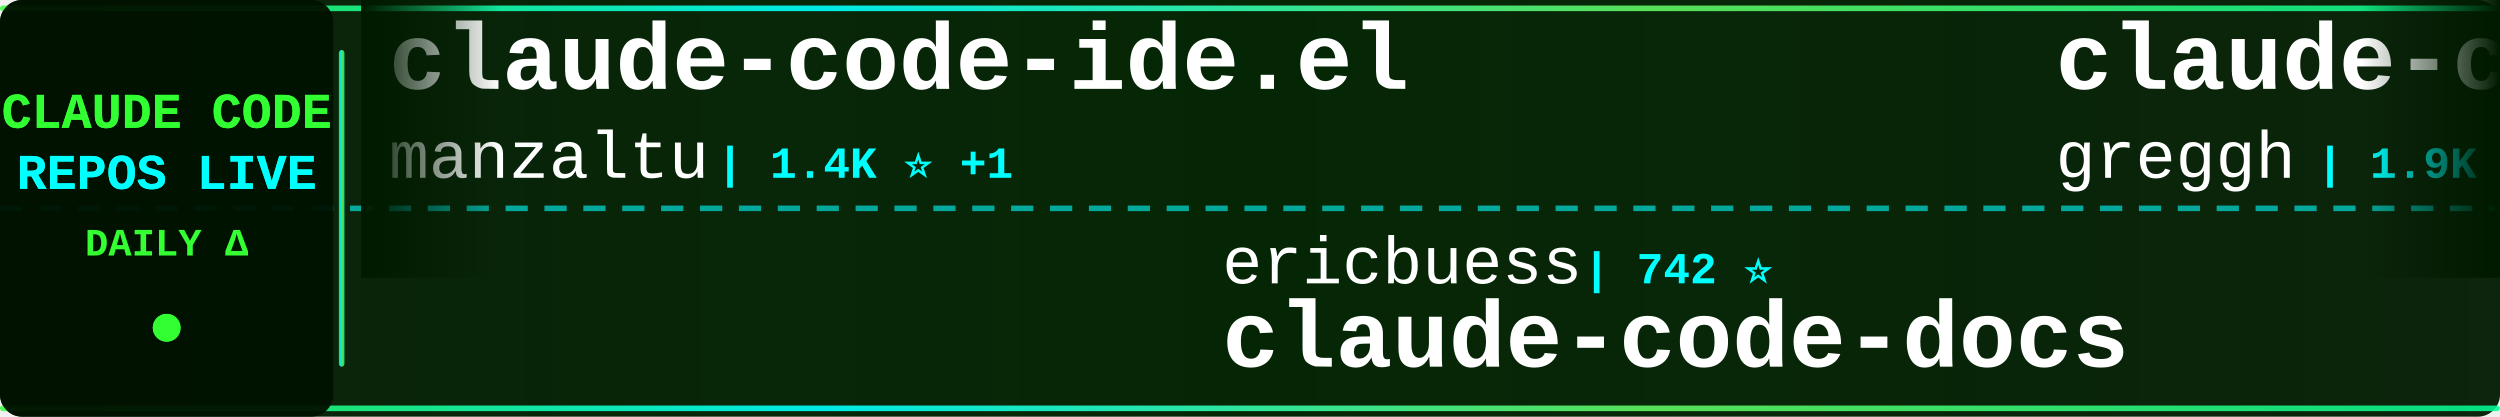
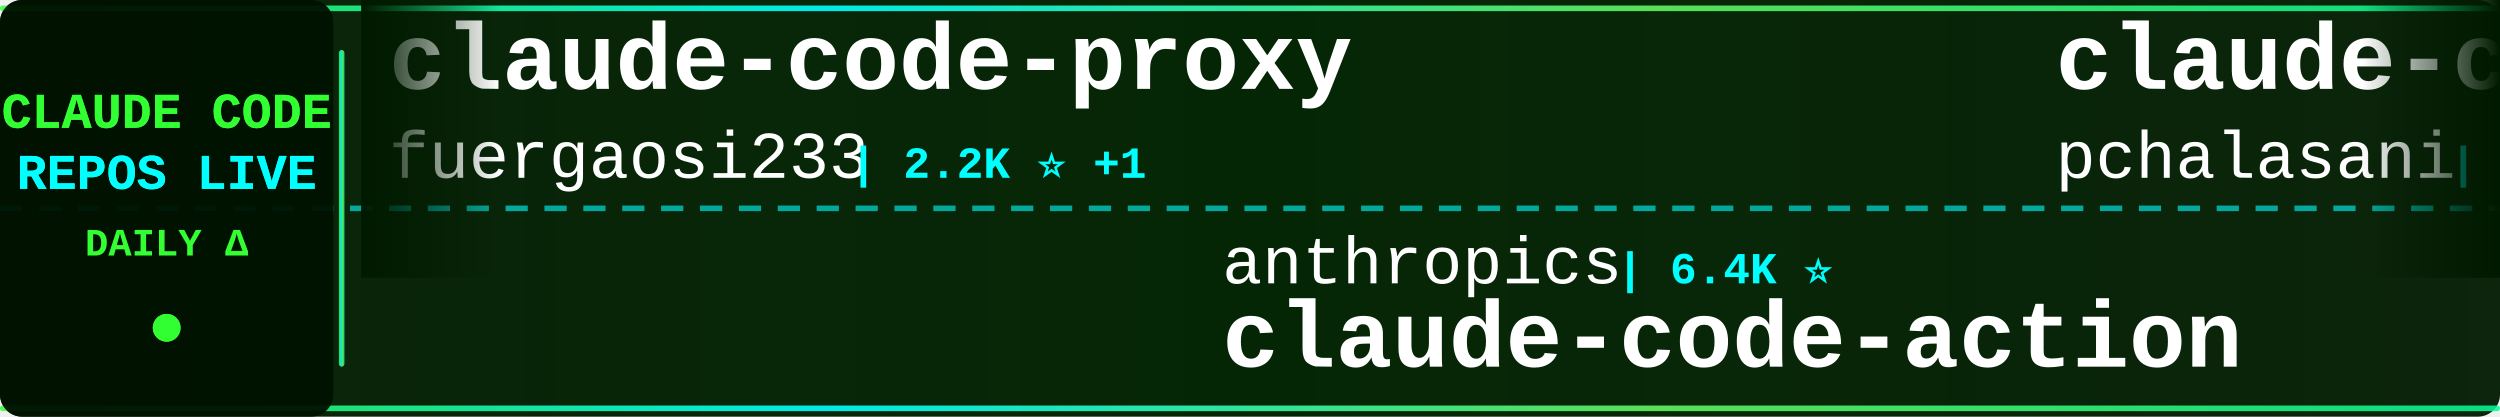
<svg xmlns="http://www.w3.org/2000/svg" width="900" height="150">
  <defs>
    <linearGradient id="tickerBg" x1="0%" y1="0%" x2="100%" y2="0%">
      <stop offset="0%" style="stop-color:#001a00;stop-opacity:0.95" />
      <stop offset="50%" style="stop-color:#002200;stop-opacity:0.98" />
      <stop offset="100%" style="stop-color:#001a00;stop-opacity:0.95" />
    </linearGradient>
    <linearGradient id="borderGrad" x1="0%" y1="0%" x2="100%" y2="0%">
      <stop offset="0%" style="stop-color:#33ff33;stop-opacity:0.85">
        <animate attributeName="stop-opacity" values="0.85;1;0.85" dur="2s" repeatCount="indefinite" />
      </stop>
      <stop offset="33%" style="stop-color:#00ffff;stop-opacity:0.9">
        <animate attributeName="stop-opacity" values="0.9;1;0.9" dur="2.2s" repeatCount="indefinite" />
      </stop>
      <stop offset="66%" style="stop-color:#66ff66;stop-opacity:0.85">
        <animate attributeName="stop-opacity" values="0.85;1;0.85" dur="1.8s" repeatCount="indefinite" />
      </stop>
      <stop offset="100%" style="stop-color:#00ff99;stop-opacity:0.85">
        <animate attributeName="stop-opacity" values="0.85;1;0.85" dur="2s" repeatCount="indefinite" />
      </stop>
    </linearGradient>
    <filter id="textGlow">
      <feGaussianBlur stdDeviation="0.1" result="coloredBlur" />
      <feMerge>
        <feMergeNode in="coloredBlur" />
        <feMergeNode in="SourceGraphic" />
      </feMerge>
    </filter>
    <filter id="metricGlow">
      <feGaussianBlur stdDeviation="0.2" result="coloredBlur" />
      <feMerge>
        <feMergeNode in="coloredBlur" />
        <feMergeNode in="SourceGraphic" />
      </feMerge>
    </filter>
    <linearGradient id="leftFade" x1="0%" y1="0%" x2="100%" y2="0%">
      <stop offset="0%" style="stop-color:#001a00;stop-opacity:1" />
      <stop offset="100%" style="stop-color:#001a00;stop-opacity:0" />
    </linearGradient>
    <linearGradient id="rightFade" x1="0%" y1="0%" x2="100%" y2="0%">
      <stop offset="0%" style="stop-color:#001a00;stop-opacity:0" />
      <stop offset="100%" style="stop-color:#001a00;stop-opacity:1" />
    </linearGradient>
  </defs>
  <rect width="900" height="150" fill="url(#tickerBg)" rx="8" />
  <rect x="0" y="2" width="900" height="2" fill="url(#borderGrad)" rx="1" />
  <rect x="0" y="146" width="900" height="2" fill="url(#borderGrad)" rx="1" />
  <line x1="0" y1="75" x2="900" y2="75" stroke="#00ffff" stroke-width="2" stroke-dasharray="8 6" opacity="0.6" />
  <rect x="0" y="0" width="120" height="150" fill="#001100" opacity="0.95" rx="8" />
  <text x="60" y="46" font-family="'Courier New', monospace" font-size="18" font-weight="bold" fill="#33ff33" text-anchor="middle" filter="url(#textGlow)">
    CLAUDE CODE
  </text>
  <text x="60" y="68" font-family="'Courier New', monospace" font-size="18" font-weight="bold" fill="#00ffff" text-anchor="middle" filter="url(#textGlow)">
    REPOS LIVE
  </text>
  <text x="60" y="92" font-family="'Courier New', monospace" font-size="14" font-weight="bold" fill="#33ff33" text-anchor="middle">
    DAILY Δ
  </text>
  <circle cx="60" cy="118" r="5" fill="#33ff33" filter="url(#metricGlow)">
    <animate attributeName="r" values="4;6;4" dur="1.5s" repeatCount="indefinite" />
    <animate attributeName="opacity" values="0.6;1;0.6" dur="1.5s" repeatCount="indefinite" />
  </circle>
  <rect x="122" y="18" width="2" height="114" fill="url(#borderGrad)" rx="1" />
  <clipPath id="tickerClip">
    <rect x="130" y="0" width="770" height="150" />
  </clipPath>
  <g clip-path="url(#tickerClip)">
    <g id="tickerItems">
      <animateTransform attributeName="transform" attributeType="XML" type="translate" from="0 0" to="-3000 0" dur="54s" repeatCount="indefinite" />
      <g transform="translate(0, 0)">
-         <text x="140" y="32" font-family="'Courier New', monospace" font-size="34" font-weight="bold" fill="#ffffff">claude-code-ide.el</text>
-         <text x="140" y="64" font-family="'Courier New', monospace" font-size="24" font-weight="normal" fill="#ffffff" opacity="1.0">manzaltu</text>
-         <text x="258" y="64" font-family="'Courier New', monospace" font-size="16" font-weight="bold" fill="#00ffff"> | 1.4K ⭐ +1</text>
+         <text x="140" y="32" font-family="'Courier New', monospace" font-size="34" font-weight="bold" fill="#ffffff">claude-code-proxy</text>
+         <text x="140" y="64" font-family="'Courier New', monospace" font-size="24" font-weight="normal" fill="#ffffff" opacity="1.0">fuergaosi233</text>
+         <text x="306" y="64" font-family="'Courier New', monospace" font-size="16" font-weight="bold" fill="#00ffff"> | 2.2K ⭐ +1</text>
      </g>
      <g transform="translate(300, 0)">
-         <text x="140" y="102" font-family="'Courier New', monospace" font-size="24" font-weight="normal" fill="#ffffff" opacity="1.0">ericbuess</text>
-         <text x="270" y="102" font-family="'Courier New', monospace" font-size="16" font-weight="bold" fill="#00ffff"> | 742 ⭐</text>
-         <text x="140" y="132" font-family="'Courier New', monospace" font-size="34" font-weight="bold" fill="#ffffff">claude-code-docs</text>
+         <text x="140" y="102" font-family="'Courier New', monospace" font-size="24" font-weight="normal" fill="#ffffff" opacity="1.0">anthropics</text>
+         <text x="282" y="102" font-family="'Courier New', monospace" font-size="16" font-weight="bold" fill="#00ffff"> | 6.4K ⭐</text>
+         <text x="140" y="132" font-family="'Courier New', monospace" font-size="34" font-weight="bold" fill="#ffffff">claude-code-action</text>
      </g>
      <g transform="translate(600, 0)">
-         <text x="140" y="32" font-family="'Courier New', monospace" font-size="34" font-weight="bold" fill="#ffffff">claude-code.nvim</text>
-         <text x="140" y="64" font-family="'Courier New', monospace" font-size="24" font-weight="normal" fill="#ffffff" opacity="1.0">greggh</text>
-         <text x="234" y="64" font-family="'Courier New', monospace" font-size="16" font-weight="bold" fill="#00ffff"> | 1.9K ⭐ +1</text>
+         <text x="140" y="32" font-family="'Courier New', monospace" font-size="34" font-weight="bold" fill="#ffffff">claude-code-tools</text>
+         <text x="140" y="64" font-family="'Courier New', monospace" font-size="24" font-weight="normal" fill="#ffffff" opacity="1.0">pchalasani</text>
+         <text x="282" y="64" font-family="'Courier New', monospace" font-size="16" font-weight="bold" fill="#00ffff"> | 1.6K ⭐</text>
      </g>
      <g transform="translate(900, 0)">
-         <text x="140" y="102" font-family="'Courier New', monospace" font-size="24" font-weight="normal" fill="#ffffff" opacity="1.0">andrepimenta</text>
-         <text x="306" y="102" font-family="'Courier New', monospace" font-size="16" font-weight="bold" fill="#00ffff"> | 1.0K ⭐</text>
-         <text x="140" y="132" font-family="'Courier New', monospace" font-size="34" font-weight="bold" fill="#ffffff">claude-code-chat</text>
+         <text x="140" y="102" font-family="'Courier New', monospace" font-size="24" font-weight="normal" fill="#ffffff" opacity="1.0">Cranot</text>
+         <text x="234" y="102" font-family="'Courier New', monospace" font-size="16" font-weight="bold" fill="#00ffff"> | 2.5K ⭐ +2</text>
+         <text x="140" y="132" font-family="'Courier New', monospace" font-size="34" font-weight="bold" fill="#ffffff">claude-code-guide</text>
      </g>
      <g transform="translate(1200, 0)">
-         <text x="140" y="32" font-family="'Courier New', monospace" font-size="34" font-weight="bold" fill="#ffffff">wechat-bot</text>
-         <text x="140" y="64" font-family="'Courier New', monospace" font-size="24" font-weight="normal" fill="#ffffff" opacity="1.0">cixingguangming55555</text>
-         <text x="402" y="64" font-family="'Courier New', monospace" font-size="16" font-weight="bold" fill="#00ffff"> | 2.5K ⭐</text>
+         <text x="140" y="32" font-family="'Courier New', monospace" font-size="34" font-weight="bold" fill="#ffffff">Claude-Code-Remote</text>
+         <text x="140" y="64" font-family="'Courier New', monospace" font-size="24" font-weight="normal" fill="#ffffff" opacity="1.0">JessyTsui</text>
+         <text x="270" y="64" font-family="'Courier New', monospace" font-size="16" font-weight="bold" fill="#00ffff"> | 1.2K ⭐</text>
      </g>
      <g transform="translate(1500, 0)">
-         <text x="140" y="102" font-family="'Courier New', monospace" font-size="24" font-weight="normal" fill="#ffffff" opacity="1.0">lyconear</text>
-         <text x="258" y="102" font-family="'Courier New', monospace" font-size="16" font-weight="bold" fill="#00ffff"> | 4 ⭐</text>
-         <text x="140" y="132" font-family="'Courier New', monospace" font-size="34" font-weight="bold" fill="#ffffff">Claude-Code</text>
+         <text x="140" y="102" font-family="'Courier New', monospace" font-size="24" font-weight="normal" fill="#ffffff" opacity="1.0">Pimzino</text>
+         <text x="246" y="102" font-family="'Courier New', monospace" font-size="16" font-weight="bold" fill="#00ffff"> | 3.6K ⭐</text>
+         <text x="140" y="132" font-family="'Courier New', monospace" font-size="34" font-weight="bold" fill="#ffffff">claude-code-spec-workflo...</text>
      </g>
      <g transform="translate(1800, 0)">
-         <text x="140" y="32" font-family="'Courier New', monospace" font-size="34" font-weight="bold" fill="#ffffff">claude-code-config</text>
-         <text x="140" y="64" font-family="'Courier New', monospace" font-size="24" font-weight="normal" fill="#ffffff" opacity="1.0">jarrodwatts</text>
-         <text x="294" y="64" font-family="'Courier New', monospace" font-size="16" font-weight="bold" fill="#00ffff"> | 988 ⭐ +1</text>
+         <text x="140" y="32" font-family="'Courier New', monospace" font-size="34" font-weight="bold" fill="#ffffff">claude-code-tips</text>
+         <text x="140" y="64" font-family="'Courier New', monospace" font-size="24" font-weight="normal" fill="#ffffff" opacity="1.0">ykdojo</text>
+         <text x="234" y="64" font-family="'Courier New', monospace" font-size="16" font-weight="bold" fill="#00ffff"> | 6.5K ⭐ +28</text>
      </g>
      <g transform="translate(2100, 0)">
-         <text x="140" y="102" font-family="'Courier New', monospace" font-size="24" font-weight="normal" fill="#ffffff" opacity="1.0">feiskyer</text>
-         <text x="258" y="102" font-family="'Courier New', monospace" font-size="16" font-weight="bold" fill="#00ffff"> | 1.3K ⭐ +1</text>
-         <text x="140" y="132" font-family="'Courier New', monospace" font-size="34" font-weight="bold" fill="#ffffff">claude-code-settings</text>
+         <text x="140" y="102" font-family="'Courier New', monospace" font-size="24" font-weight="normal" fill="#ffffff" opacity="1.0">RichardAtCT</text>
+         <text x="294" y="102" font-family="'Courier New', monospace" font-size="16" font-weight="bold" fill="#00ffff"> | 2.2K ⭐ +4</text>
+         <text x="140" y="132" font-family="'Courier New', monospace" font-size="34" font-weight="bold" fill="#ffffff">claude-code-telegram</text>
      </g>
      <g transform="translate(2400, 0)">
-         <text x="140" y="32" font-family="'Courier New', monospace" font-size="34" font-weight="bold" fill="#ffffff">Auto-claude-code-researc...</text>
-         <text x="140" y="64" font-family="'Courier New', monospace" font-size="24" font-weight="normal" fill="#ffffff" opacity="1.0">wanshuiyin</text>
-         <text x="282" y="64" font-family="'Courier New', monospace" font-size="16" font-weight="bold" fill="#00ffff"> | 2.9K ⭐ +36</text>
+         <text x="140" y="32" font-family="'Courier New', monospace" font-size="34" font-weight="bold" fill="#ffffff">nanoclaw</text>
+         <text x="140" y="64" font-family="'Courier New', monospace" font-size="24" font-weight="normal" fill="#ffffff" opacity="1.0">qwibitai</text>
+         <text x="258" y="64" font-family="'Courier New', monospace" font-size="16" font-weight="bold" fill="#00ffff"> | 24.7K ⭐ +43</text>
      </g>
      <g transform="translate(2700, 0)">
-         <text x="140" y="102" font-family="'Courier New', monospace" font-size="24" font-weight="normal" fill="#ffffff" opacity="1.0">VoltAgent</text>
-         <text x="270" y="102" font-family="'Courier New', monospace" font-size="16" font-weight="bold" fill="#00ffff"> | 14.6K ⭐ +20</text>
-         <text x="140" y="132" font-family="'Courier New', monospace" font-size="34" font-weight="bold" fill="#ffffff">awesome-claude-code-suba...</text>
+         <text x="140" y="102" font-family="'Courier New', monospace" font-size="24" font-weight="normal" fill="#ffffff" opacity="1.0">ding113</text>
+         <text x="246" y="102" font-family="'Courier New', monospace" font-size="16" font-weight="bold" fill="#00ffff"> | 2.0K ⭐ +5</text>
+         <text x="140" y="132" font-family="'Courier New', monospace" font-size="34" font-weight="bold" fill="#ffffff">claude-code-hub</text>
      </g>
      <g transform="translate(3000, 0)">
-         <text x="140" y="32" font-family="'Courier New', monospace" font-size="34" font-weight="bold" fill="#ffffff">claude-code-ide.el</text>
-         <text x="140" y="64" font-family="'Courier New', monospace" font-size="24" font-weight="normal" fill="#ffffff" opacity="1.0">manzaltu</text>
-         <text x="258" y="64" font-family="'Courier New', monospace" font-size="16" font-weight="bold" fill="#00ffff"> | 1.4K ⭐ +1</text>
+         <text x="140" y="32" font-family="'Courier New', monospace" font-size="34" font-weight="bold" fill="#ffffff">claude-code-proxy</text>
+         <text x="140" y="64" font-family="'Courier New', monospace" font-size="24" font-weight="normal" fill="#ffffff" opacity="1.0">fuergaosi233</text>
+         <text x="306" y="64" font-family="'Courier New', monospace" font-size="16" font-weight="bold" fill="#00ffff"> | 2.2K ⭐ +1</text>
      </g>
      <g transform="translate(3300, 0)">
-         <text x="140" y="102" font-family="'Courier New', monospace" font-size="24" font-weight="normal" fill="#ffffff" opacity="1.0">ericbuess</text>
-         <text x="270" y="102" font-family="'Courier New', monospace" font-size="16" font-weight="bold" fill="#00ffff"> | 742 ⭐</text>
-         <text x="140" y="132" font-family="'Courier New', monospace" font-size="34" font-weight="bold" fill="#ffffff">claude-code-docs</text>
+         <text x="140" y="102" font-family="'Courier New', monospace" font-size="24" font-weight="normal" fill="#ffffff" opacity="1.0">anthropics</text>
+         <text x="282" y="102" font-family="'Courier New', monospace" font-size="16" font-weight="bold" fill="#00ffff"> | 6.4K ⭐</text>
+         <text x="140" y="132" font-family="'Courier New', monospace" font-size="34" font-weight="bold" fill="#ffffff">claude-code-action</text>
      </g>
      <g transform="translate(3600, 0)">
-         <text x="140" y="32" font-family="'Courier New', monospace" font-size="34" font-weight="bold" fill="#ffffff">claude-code.nvim</text>
-         <text x="140" y="64" font-family="'Courier New', monospace" font-size="24" font-weight="normal" fill="#ffffff" opacity="1.0">greggh</text>
-         <text x="234" y="64" font-family="'Courier New', monospace" font-size="16" font-weight="bold" fill="#00ffff"> | 1.9K ⭐ +1</text>
+         <text x="140" y="32" font-family="'Courier New', monospace" font-size="34" font-weight="bold" fill="#ffffff">claude-code-tools</text>
+         <text x="140" y="64" font-family="'Courier New', monospace" font-size="24" font-weight="normal" fill="#ffffff" opacity="1.0">pchalasani</text>
+         <text x="282" y="64" font-family="'Courier New', monospace" font-size="16" font-weight="bold" fill="#00ffff"> | 1.6K ⭐</text>
      </g>
      <g transform="translate(3900, 0)">
-         <text x="140" y="102" font-family="'Courier New', monospace" font-size="24" font-weight="normal" fill="#ffffff" opacity="1.0">andrepimenta</text>
-         <text x="306" y="102" font-family="'Courier New', monospace" font-size="16" font-weight="bold" fill="#00ffff"> | 1.0K ⭐</text>
-         <text x="140" y="132" font-family="'Courier New', monospace" font-size="34" font-weight="bold" fill="#ffffff">claude-code-chat</text>
+         <text x="140" y="102" font-family="'Courier New', monospace" font-size="24" font-weight="normal" fill="#ffffff" opacity="1.0">Cranot</text>
+         <text x="234" y="102" font-family="'Courier New', monospace" font-size="16" font-weight="bold" fill="#00ffff"> | 2.5K ⭐ +2</text>
+         <text x="140" y="132" font-family="'Courier New', monospace" font-size="34" font-weight="bold" fill="#ffffff">claude-code-guide</text>
      </g>
    </g>
  </g>
  <rect x="130" y="0" width="50" height="100" fill="url(#leftFade)" />
  <rect x="850" y="0" width="50" height="100" fill="url(#rightFade)" />
</svg>
